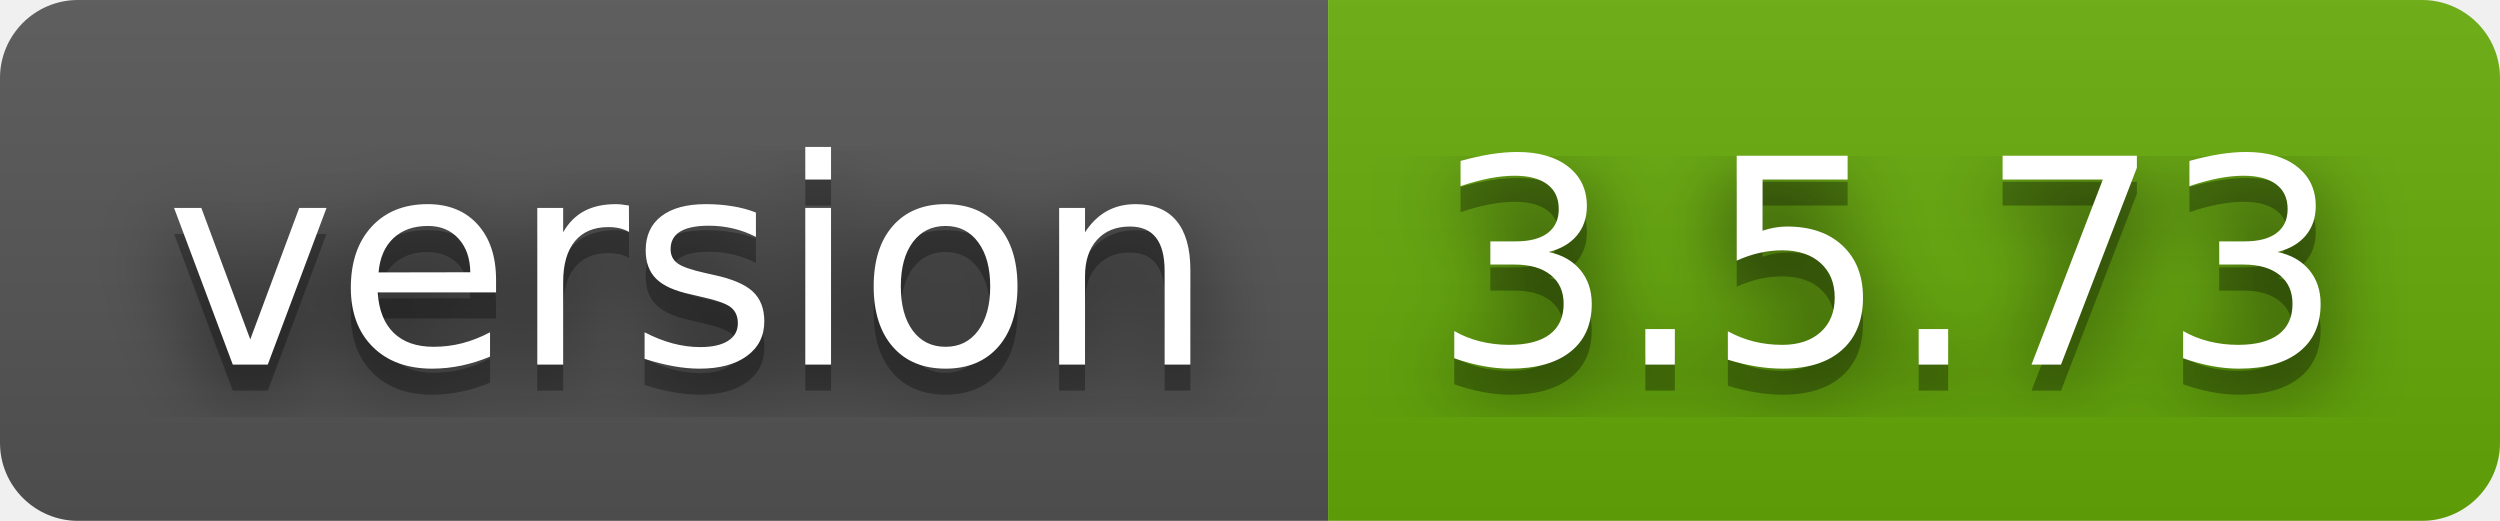
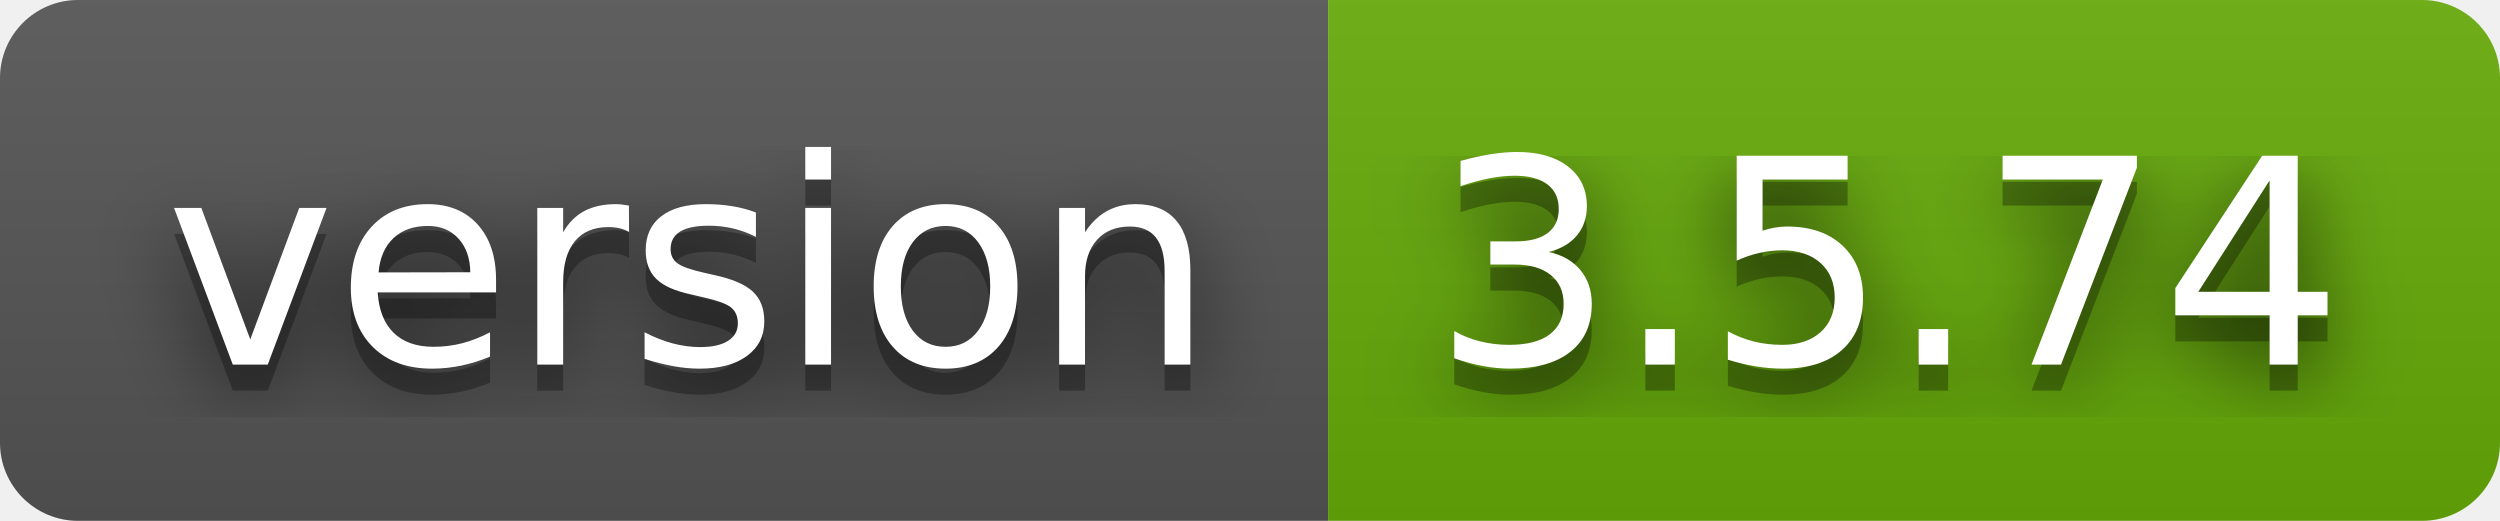
- <svg xmlns="http://www.w3.org/2000/svg" width="96" height="20" role="img" aria-label="version: 3.5.73">
+ <svg xmlns="http://www.w3.org/2000/svg" width="96" height="20" role="img" aria-label="version: 3.5.74">
  <filter id="blur">
    <feGaussianBlur stdDeviation="16" />
  </filter>
  <linearGradient id="s" x2="0" y2="100%">
    <stop offset="0" stop-color="#bbb" stop-opacity=".1" />
    <stop offset="1" stop-opacity=".1" />
  </linearGradient>
  <clipPath id="r">
    <rect width="96" height="20" rx="3" />
  </clipPath>
  <g clip-path="url(#r)">
    <rect width="51" height="20" fill="#555" />
    <rect x="51" width="45" height="20" fill="#67ac09" />
    <rect width="96" height="20" fill="url(#s)" />
  </g>
  <g fill="#fff" text-anchor="middle" font-family="Verdana,Geneva,DejaVu Sans,sans-serif" text-rendering="geometricPrecision" font-size="110">
    <g transform="scale(.1)">
      <g aria-hidden="true" fill="#010101">
        <text x="265" y="150" fill-opacity=".8" filter="url(#blur)" textLength="410">version</text>
        <text x="265" y="150" fill-opacity=".3" textLength="410">version</text>
      </g>
      <text x="265" y="140" textLength="410">version</text>
    </g>
    <g transform="scale(.1)">
      <g aria-hidden="true" fill="#010101">
-         <text x="725" y="150" fill-opacity=".8" filter="url(#blur)" textLength="350">3.5.73</text>
-         <text x="725" y="150" fill-opacity=".3" textLength="350">3.5.73</text>
+         <text x="725" y="150" fill-opacity=".8" filter="url(#blur)" textLength="350">3.5.74</text>
+         <text x="725" y="150" fill-opacity=".3" textLength="350">3.5.74</text>
      </g>
-       <text x="725" y="140" textLength="350">3.5.73</text>
+       <text x="725" y="140" textLength="350">3.5.74</text>
    </g>
  </g>
</svg>
